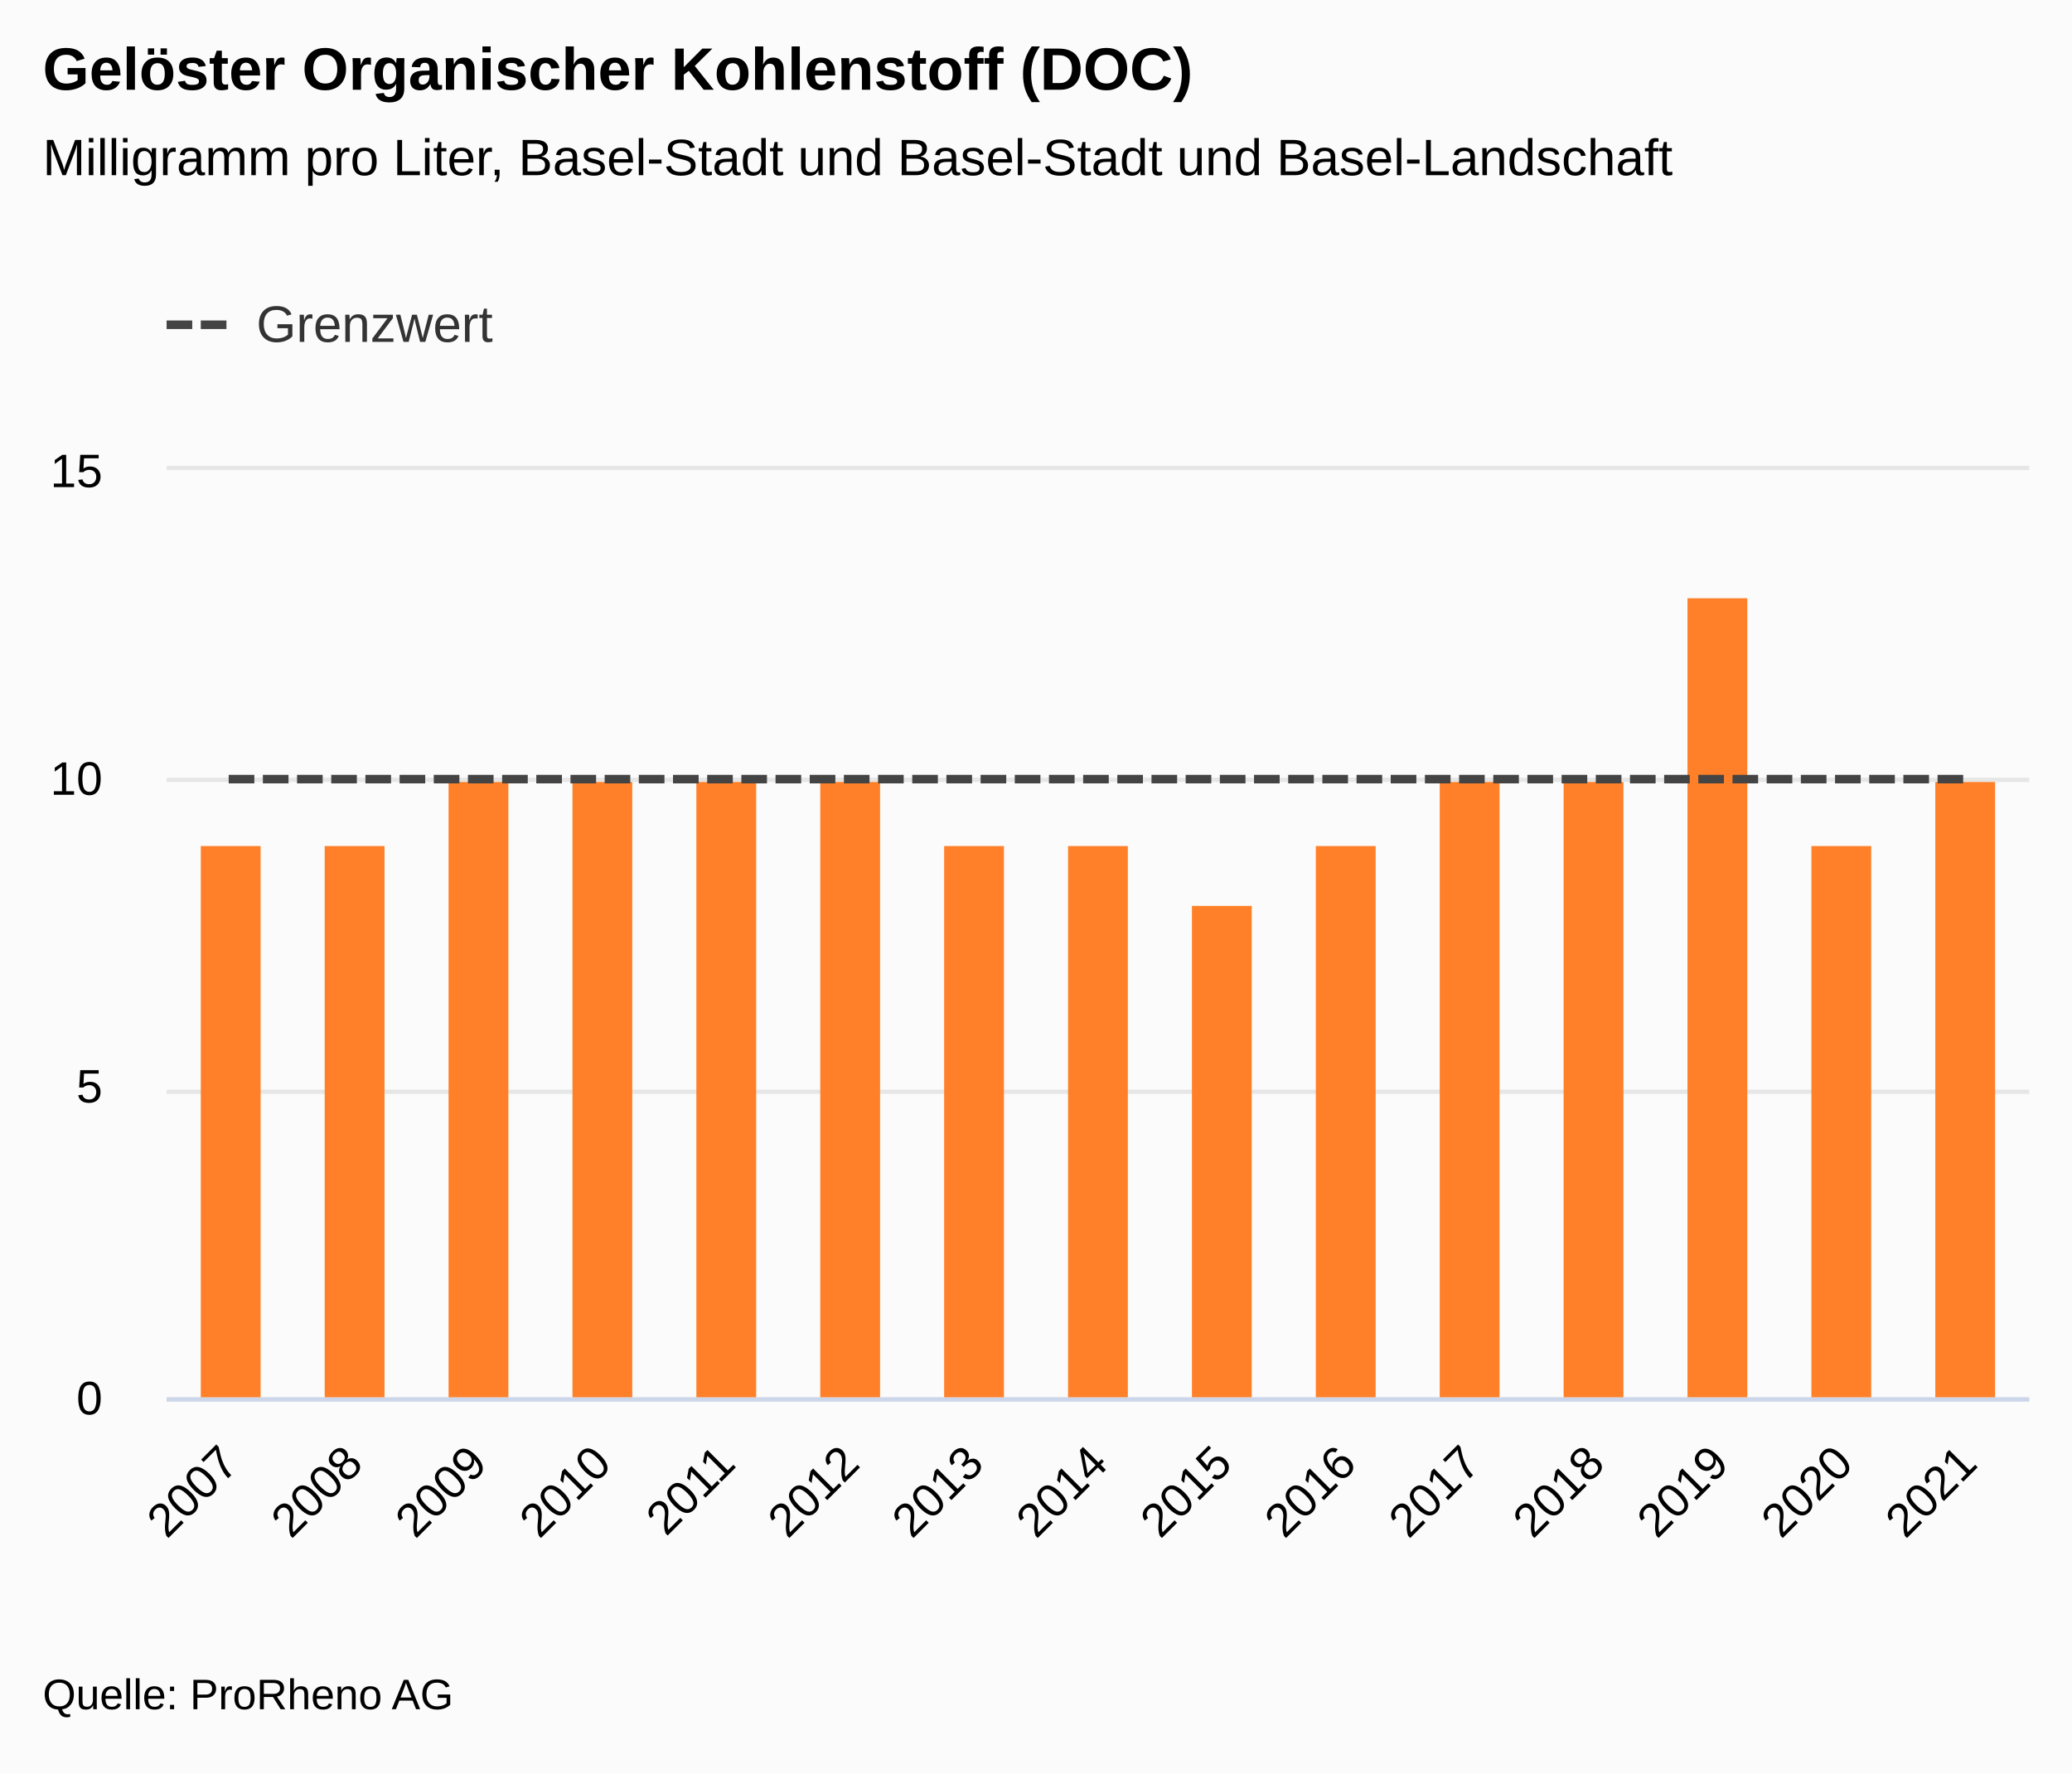
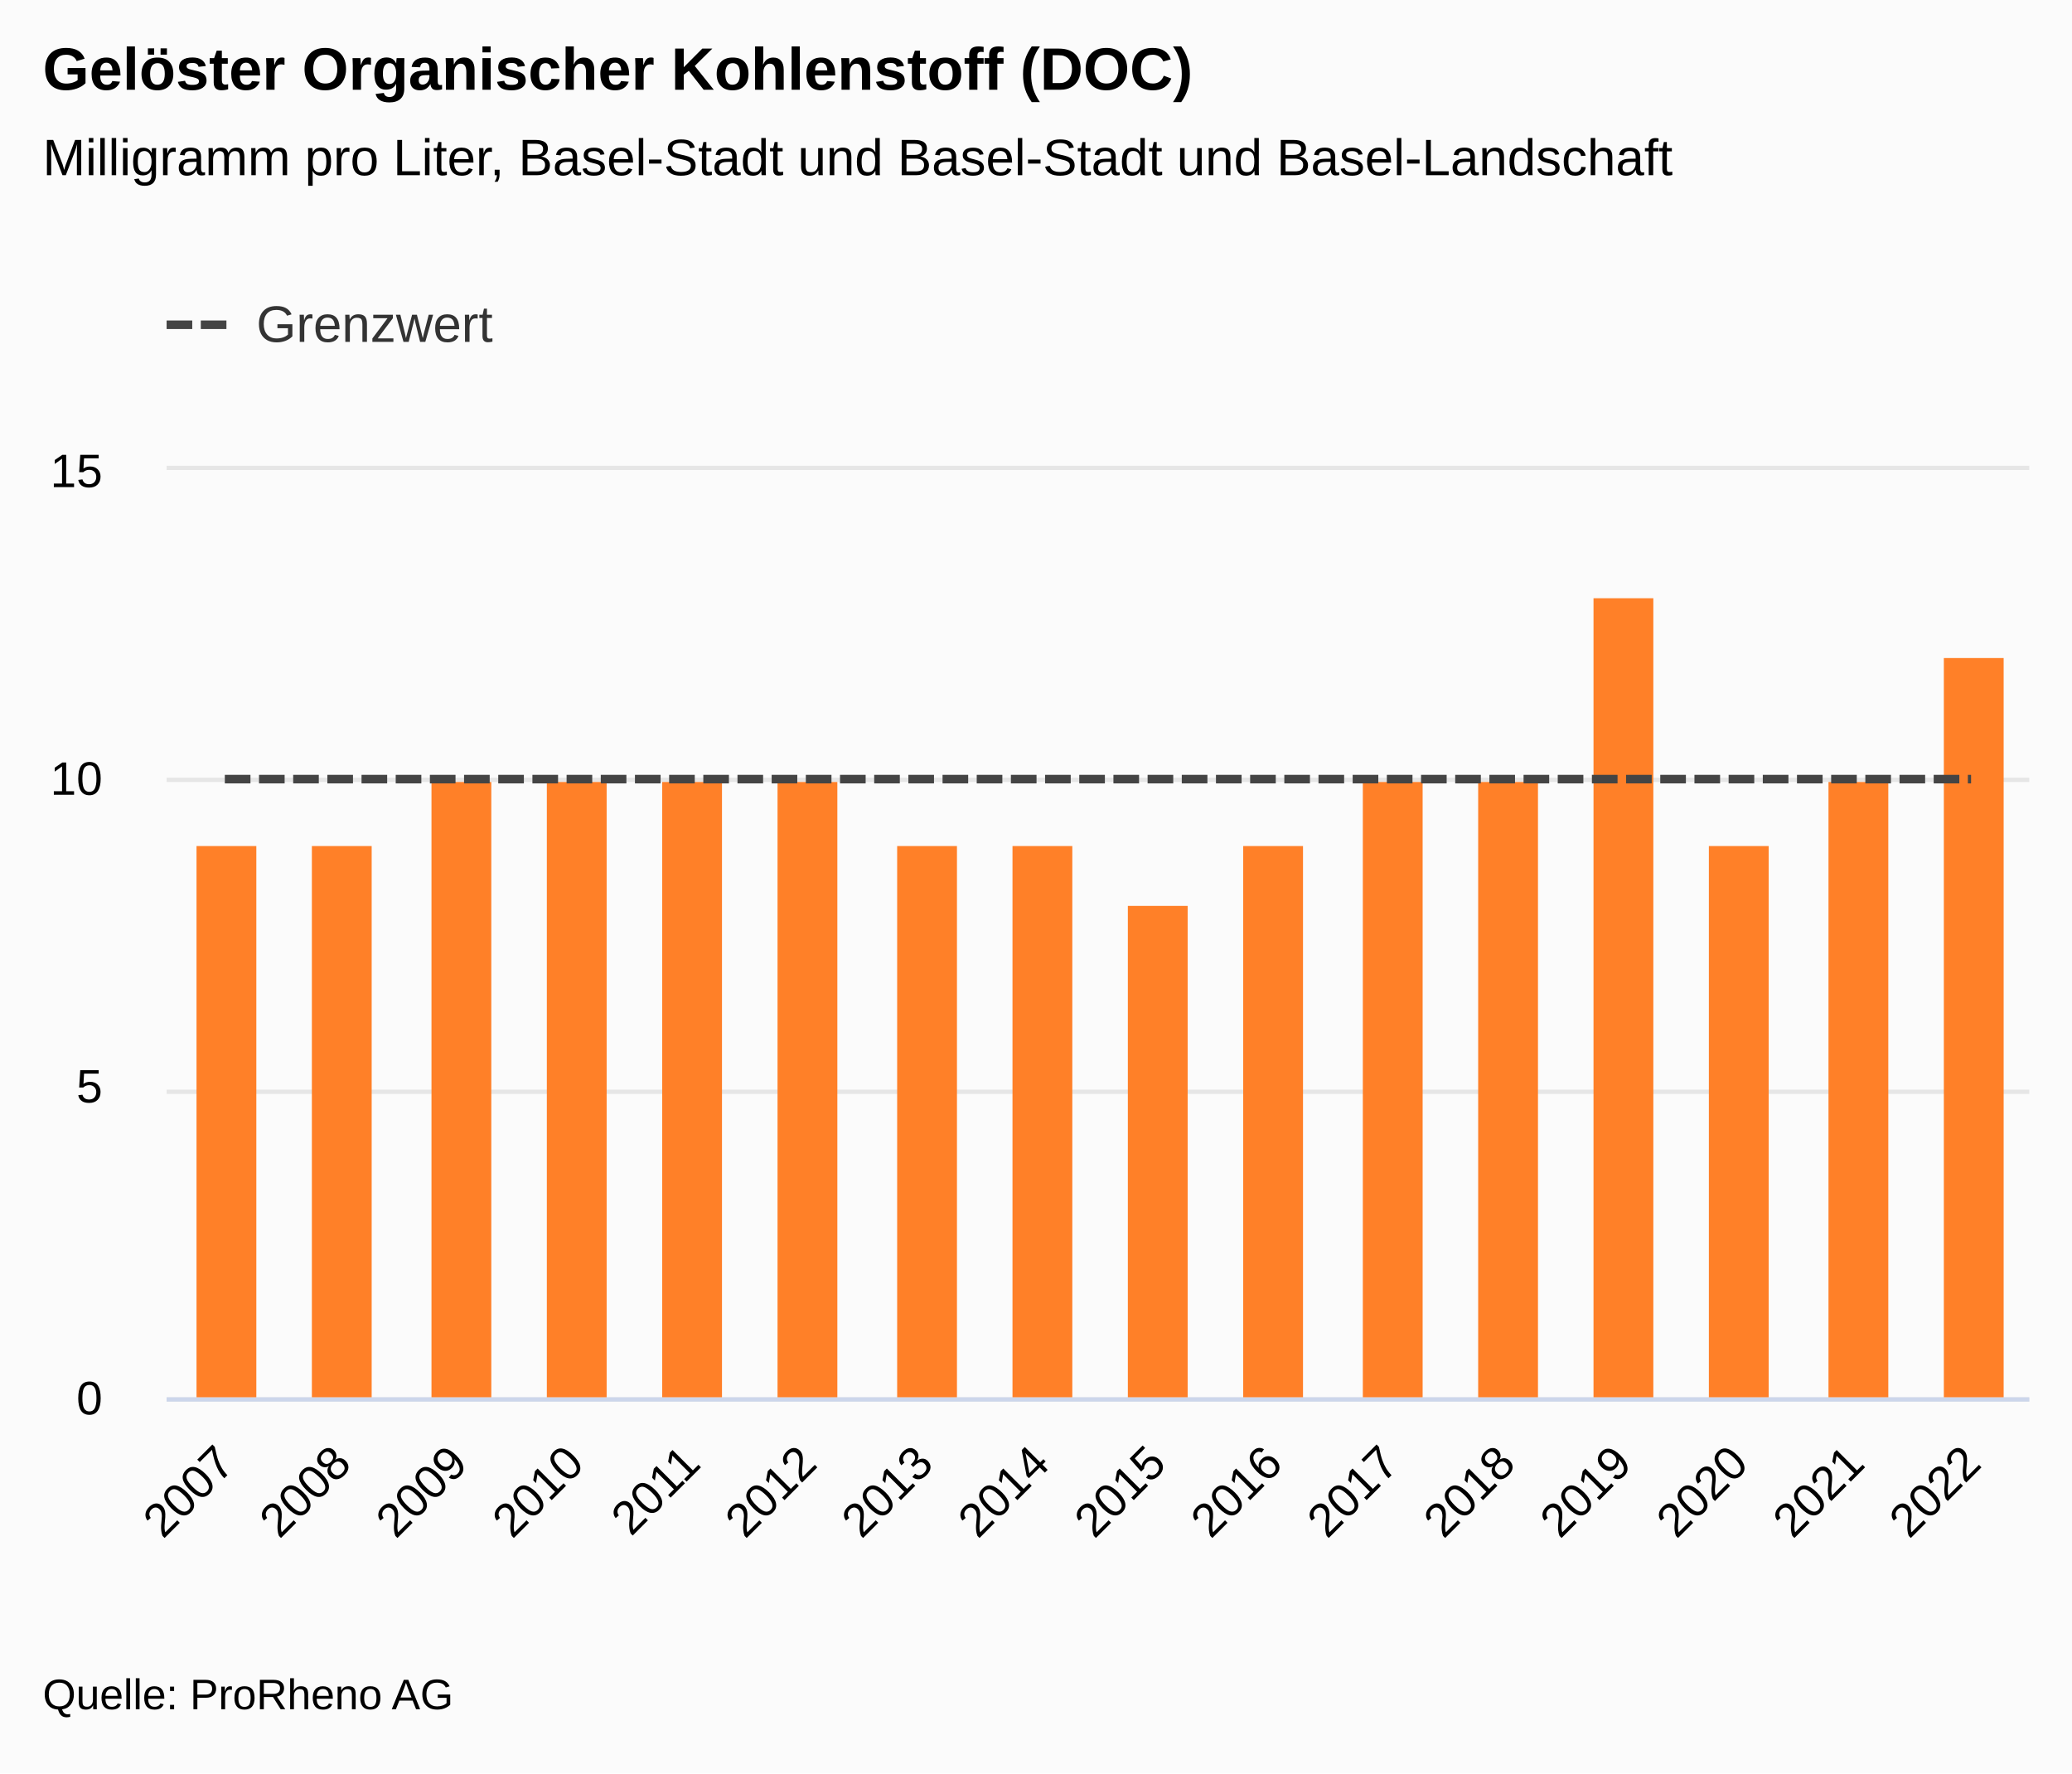
<svg xmlns="http://www.w3.org/2000/svg" version="1.1" class="highcharts-root" style="font-family:&quot;Lucida Grande&quot;, &quot;Lucida Sans Unicode&quot;, Arial, Helvetica, sans-serif;font-size:12px;" viewBox="0 0 485 415">
  <defs>
-     <clipPath id="highcharts-5a7022n-38-">
+     <clipPath id="highcharts-5fhy37k-40-">
      <rect x="0" y="0" width="436" height="217" fill="none" />
    </clipPath>
-     <clipPath id="highcharts-5a7022n-54-">
+     <clipPath id="highcharts-5fhy37k-57-">
      <rect x="0" y="0" width="436" height="217" fill="none" />
    </clipPath>
-     <clipPath id="highcharts-5a7022n-70-">
+     <clipPath id="highcharts-5fhy37k-74-">
      <rect x="39" y="110" width="436" height="217" fill="none" />
    </clipPath>
  </defs>
  <rect fill="#fbfbfb" class="highcharts-background" x="0" y="0" width="485" height="415" rx="0" ry="0" />
  <rect fill="none" class="highcharts-plot-background" x="39" y="110" width="436" height="217" />
  <g class="highcharts-label" transform="translate(10,449)">
    <text x="0" data-z-index="1" style="cursor:pointer;" y="0">
      <tspan>&gt; Indikator-Details</tspan>
    </text>
  </g>
  <g class="highcharts-label" transform="translate(10,449)">
    <text x="0" data-z-index="1" style="cursor:pointer;" y="0">
      <tspan>&gt; Indikator-Details</tspan>
    </text>
  </g>
  <g class="highcharts-pane-group" data-z-index="0" />
+   <g class="highcharts-plot-lines-0" data-z-index="0">
+     <path fill="none" class="highcharts-plot-line " />
+     <path fill="none" class="highcharts-plot-line " />
+     <path fill="none" class="highcharts-plot-line " />
+     <path fill="none" class="highcharts-plot-line " />
+     <path fill="none" class="highcharts-plot-line " />
+     <path fill="none" class="highcharts-plot-line " />
+     <path fill="none" class="highcharts-plot-line " />
+     <path fill="none" class="highcharts-plot-line " />
+     <path fill="none" class="highcharts-plot-line " />
+     <path fill="none" class="highcharts-plot-line " />
+     <path fill="none" class="highcharts-plot-line " />
+   </g>
+   <g class="highcharts-plot-lines-0" data-z-index="0">
+     <path fill="none" class="highcharts-plot-line " />
+     <path fill="none" class="highcharts-plot-line " />
+     <path fill="none" class="highcharts-plot-line " />
+     <path fill="none" class="highcharts-plot-line " />
+     <path fill="none" class="highcharts-plot-line " />
+     <path fill="none" class="highcharts-plot-line " />
+     <path fill="none" class="highcharts-plot-line " />
+     <path fill="none" class="highcharts-plot-line " />
+     <path fill="none" class="highcharts-plot-line " />
+     <path fill="none" class="highcharts-plot-line " />
+     <path fill="none" class="highcharts-plot-line " />
+   </g>
  <g class="highcharts-grid highcharts-xaxis-grid" data-z-index="1">
-     <path fill="none" data-z-index="1" class="highcharts-grid-line" d="M 67.5 110 L 67.5 327" opacity="1" />
-     <path fill="none" data-z-index="1" class="highcharts-grid-line" d="M 96.5 110 L 96.5 327" opacity="1" />
-     <path fill="none" data-z-index="1" class="highcharts-grid-line" d="M 125.5 110 L 125.5 327" opacity="1" />
-     <path fill="none" data-z-index="1" class="highcharts-grid-line" d="M 154.5 110 L 154.5 327" opacity="1" />
-     <path fill="none" data-z-index="1" class="highcharts-grid-line" d="M 183.5 110 L 183.5 327" opacity="1" />
-     <path fill="none" data-z-index="1" class="highcharts-grid-line" d="M 212.5 110 L 212.5 327" opacity="1" />
-     <path fill="none" data-z-index="1" class="highcharts-grid-line" d="M 241.5 110 L 241.5 327" opacity="1" />
-     <path fill="none" data-z-index="1" class="highcharts-grid-line" d="M 271.5 110 L 271.5 327" opacity="1" />
-     <path fill="none" data-z-index="1" class="highcharts-grid-line" d="M 300.5 110 L 300.5 327" opacity="1" />
-     <path fill="none" data-z-index="1" class="highcharts-grid-line" d="M 329.5 110 L 329.5 327" opacity="1" />
-     <path fill="none" data-z-index="1" class="highcharts-grid-line" d="M 358.5 110 L 358.5 327" opacity="1" />
-     <path fill="none" data-z-index="1" class="highcharts-grid-line" d="M 387.5 110 L 387.5 327" opacity="1" />
-     <path fill="none" data-z-index="1" class="highcharts-grid-line" d="M 416.5 110 L 416.5 327" opacity="1" />
-     <path fill="none" data-z-index="1" class="highcharts-grid-line" d="M 445.5 110 L 445.5 327" opacity="1" />
+     <path fill="none" data-z-index="1" class="highcharts-grid-line" d="M 65.5 110 L 65.5 327" opacity="1" />
+     <path fill="none" data-z-index="1" class="highcharts-grid-line" d="M 93.5 110 L 93.5 327" opacity="1" />
+     <path fill="none" data-z-index="1" class="highcharts-grid-line" d="M 120.5 110 L 120.5 327" opacity="1" />
+     <path fill="none" data-z-index="1" class="highcharts-grid-line" d="M 147.5 110 L 147.5 327" opacity="1" />
+     <path fill="none" data-z-index="1" class="highcharts-grid-line" d="M 174.5 110 L 174.5 327" opacity="1" />
+     <path fill="none" data-z-index="1" class="highcharts-grid-line" d="M 202.5 110 L 202.5 327" opacity="1" />
+     <path fill="none" data-z-index="1" class="highcharts-grid-line" d="M 229.5 110 L 229.5 327" opacity="1" />
+     <path fill="none" data-z-index="1" class="highcharts-grid-line" d="M 256.5 110 L 256.5 327" opacity="1" />
+     <path fill="none" data-z-index="1" class="highcharts-grid-line" d="M 283.5 110 L 283.5 327" opacity="1" />
+     <path fill="none" data-z-index="1" class="highcharts-grid-line" d="M 311.5 110 L 311.5 327" opacity="1" />
+     <path fill="none" data-z-index="1" class="highcharts-grid-line" d="M 338.5 110 L 338.5 327" opacity="1" />
+     <path fill="none" data-z-index="1" class="highcharts-grid-line" d="M 365.5 110 L 365.5 327" opacity="1" />
+     <path fill="none" data-z-index="1" class="highcharts-grid-line" d="M 392.5 110 L 392.5 327" opacity="1" />
+     <path fill="none" data-z-index="1" class="highcharts-grid-line" d="M 420.5 110 L 420.5 327" opacity="1" />
+     <path fill="none" data-z-index="1" class="highcharts-grid-line" d="M 447.5 110 L 447.5 327" opacity="1" />
    <path fill="none" data-z-index="1" class="highcharts-grid-line" d="M 474.5 110 L 474.5 327" opacity="1" />
    <path fill="none" data-z-index="1" class="highcharts-grid-line" d="M 38.5 110 L 38.5 327" opacity="1" />
  </g>
  <g class="highcharts-grid highcharts-yaxis-grid" data-z-index="1">
    <path fill="none" stroke="#e6e6e6" stroke-width="1" data-z-index="1" class="highcharts-grid-line" d="M 39 327.5 L 475 327.5" opacity="1" />
    <path fill="none" stroke="#e6e6e6" stroke-width="1" data-z-index="1" class="highcharts-grid-line" d="M 39 255.5 L 475 255.5" opacity="1" />
    <path fill="none" stroke="#e6e6e6" stroke-width="1" data-z-index="1" class="highcharts-grid-line" d="M 39 182.5 L 475 182.5" opacity="1" />
    <path fill="none" stroke="#e6e6e6" stroke-width="1" data-z-index="1" class="highcharts-grid-line" d="M 39 109.5 L 475 109.5" opacity="1" />
  </g>
  <g class="highcharts-grid highcharts-yaxis-grid" data-z-index="1" />
  <rect fill="none" class="highcharts-plot-border" data-z-index="1" x="39" y="110" width="436" height="217" />
  <g class="highcharts-axis highcharts-xaxis" data-z-index="2">
    <path fill="none" class="highcharts-axis-line" stroke="#ccd6eb" stroke-width="1" data-z-index="7" d="M 39 327.5 L 475 327.5" />
  </g>
  <g class="highcharts-axis highcharts-yaxis" data-z-index="2">
    <path fill="none" class="highcharts-axis-line" data-z-index="7" d="M 39 110 L 39 327" />
  </g>
  <g class="highcharts-axis highcharts-yaxis" data-z-index="2">
    <path fill="none" class="highcharts-axis-line" data-z-index="7" d="M 475 110 L 475 327" />
  </g>
  <g class="highcharts-series-group" data-z-index="3">
-     <g class="highcharts-series highcharts-series-0 highcharts-column-series" data-z-index="0.1" opacity="1" transform="translate(39,110) scale(1 1)" clip-path="url(#highcharts-5a7022n-54-)">
-       <rect x="8" y="88" width="14" height="130" fill="#FF8028" opacity="1" class="highcharts-point" />
-       <rect x="37" y="88" width="14" height="130" fill="#FF8028" opacity="1" class="highcharts-point" />
-       <rect x="66" y="73" width="14" height="145" fill="#FF8028" opacity="1" class="highcharts-point" />
-       <rect x="95" y="73" width="14" height="145" fill="#FF8028" opacity="1" class="highcharts-point" />
-       <rect x="124" y="73" width="14" height="145" fill="#FF8028" opacity="1" class="highcharts-point" />
-       <rect x="153" y="73" width="14" height="145" fill="#FF8028" opacity="1" class="highcharts-point" />
-       <rect x="182" y="88" width="14" height="130" fill="#FF8028" opacity="1" class="highcharts-point" />
-       <rect x="211" y="88" width="14" height="130" fill="#FF8028" opacity="1" class="highcharts-point" />
-       <rect x="240" y="102" width="14" height="116" fill="#FF8028" opacity="1" class="highcharts-point" />
-       <rect x="269" y="88" width="14" height="130" fill="#FF8028" opacity="1" class="highcharts-point" />
-       <rect x="298" y="73" width="14" height="145" fill="#FF8028" opacity="1" class="highcharts-point" />
-       <rect x="327" y="73" width="14" height="145" fill="#FF8028" opacity="1" class="highcharts-point" />
-       <rect x="356" y="30" width="14" height="188" fill="#FF8028" opacity="1" class="highcharts-point" />
-       <rect x="385" y="88" width="14" height="130" fill="#FF8028" opacity="1" class="highcharts-point" />
-       <rect x="414" y="73" width="14" height="145" fill="#FF8028" opacity="1" class="highcharts-point" />
+     <g class="highcharts-series highcharts-series-0 highcharts-column-series" data-z-index="0.1" opacity="1" transform="translate(39,110) scale(1 1)" clip-path="url(#highcharts-5fhy37k-57-)">
+       <rect x="7" y="88" width="14" height="130" fill="#FF8028" opacity="1" class="highcharts-point" />
+       <rect x="34" y="88" width="14" height="130" fill="#FF8028" opacity="1" class="highcharts-point" />
+       <rect x="62" y="73" width="14" height="145" fill="#FF8028" opacity="1" class="highcharts-point" />
+       <rect x="89" y="73" width="14" height="145" fill="#FF8028" opacity="1" class="highcharts-point" />
+       <rect x="116" y="73" width="14" height="145" fill="#FF8028" opacity="1" class="highcharts-point" />
+       <rect x="143" y="73" width="14" height="145" fill="#FF8028" opacity="1" class="highcharts-point" />
+       <rect x="171" y="88" width="14" height="130" fill="#FF8028" opacity="1" class="highcharts-point" />
+       <rect x="198" y="88" width="14" height="130" fill="#FF8028" opacity="1" class="highcharts-point" />
+       <rect x="225" y="102" width="14" height="116" fill="#FF8028" opacity="1" class="highcharts-point" />
+       <rect x="252" y="88" width="14" height="130" fill="#FF8028" opacity="1" class="highcharts-point" />
+       <rect x="280" y="73" width="14" height="145" fill="#FF8028" opacity="1" class="highcharts-point" />
+       <rect x="307" y="73" width="14" height="145" fill="#FF8028" opacity="1" class="highcharts-point" />
+       <rect x="334" y="30" width="14" height="188" fill="#FF8028" opacity="1" class="highcharts-point" />
+       <rect x="361" y="88" width="14" height="130" fill="#FF8028" opacity="1" class="highcharts-point" />
+       <rect x="389" y="73" width="14" height="145" fill="#FF8028" opacity="1" class="highcharts-point" />
+       <rect x="416" y="44" width="14" height="174" fill="#FF8028" opacity="1" class="highcharts-point" />
    </g>
    <g class="highcharts-markers highcharts-series-0 highcharts-column-series" data-z-index="0.1" opacity="1" transform="translate(39,110) scale(1 1)" clip-path="none" />
-     <g class="highcharts-series highcharts-series-1 highcharts-line-series" data-z-index="0.1" opacity="1" transform="translate(39,110) scale(1 1)" clip-path="url(#highcharts-5a7022n-54-)">
-       <path fill="none" d="M 14.533 72.333 L 43.6 72.333 L 72.667 72.333 L 101.733 72.333 L 130.8 72.333 L 159.867 72.333 L 188.933 72.333 L 218 72.333 L 247.067 72.333 L 276.133 72.333 L 305.2 72.333 L 334.267 72.333 L 363.333 72.333 L 392.4 72.333 L 421.467 72.333" class="highcharts-graph" data-z-index="1" stroke="#444444" stroke-width="2" stroke-dasharray="6,2" />
+     <g class="highcharts-series highcharts-series-1 highcharts-line-series" data-z-index="0.1" opacity="1" transform="translate(39,110) scale(1 1)" clip-path="url(#highcharts-5fhy37k-57-)">
+       <path fill="none" d="M 13.625 72.333 L 40.875 72.333 L 68.125 72.333 L 95.375 72.333 L 122.625 72.333 L 149.875 72.333 L 177.125 72.333 L 204.375 72.333 L 231.625 72.333 L 258.875 72.333 L 286.125 72.333 L 313.375 72.333 L 340.625 72.333 L 367.875 72.333 L 395.125 72.333 L 422.375 72.333" class="highcharts-graph" data-z-index="1" stroke="#444444" stroke-width="2" stroke-dasharray="6,2" />
    </g>
    <g class="highcharts-markers highcharts-series-1 highcharts-line-series" data-z-index="0.1" opacity="1" transform="translate(39,110) scale(1 1)" clip-path="none" />
  </g>
  <text x="10" text-anchor="start" class="highcharts-title" data-z-index="4" style="color:#000000;font-size:1.167em;font-weight:bold;fill:#000000;" y="21">
    <tspan>Gelöster Organischer Kohlenstoff (DOC)</tspan>
  </text>
  <text x="10" text-anchor="start" class="highcharts-subtitle" data-z-index="4" style="color:#000000;font-size:1em;fill:#000000;" y="41">
    <tspan>Milligramm pro Liter, Basel-Stadt und Basel-Stadt und Basel-Landschaft</tspan>
  </text>
  <text x="10" text-anchor="start" class="highcharts-caption" data-z-index="4" style="color:#666666;fill:#666666;" y="377" />
  <g class="highcharts-axis-labels highcharts-xaxis-labels" data-z-index="7">
-     <text x="56.362" style="color:#000000;cursor:default;font-size:0.917em;fill:#000000;" text-anchor="end" transform="translate(0,0) rotate(-45 56.36176 343)" y="343" opacity="1">2007</text>
-     <text x="85.428" style="color:#000000;cursor:default;font-size:0.917em;fill:#000000;" text-anchor="end" transform="translate(0,0) rotate(-45 85.42843 343)" y="343" opacity="1">2008</text>
-     <text x="114.495" style="color:#000000;cursor:default;font-size:0.917em;fill:#000000;" text-anchor="end" transform="translate(0,0) rotate(-45 114.4951 343)" y="343" opacity="1">2009</text>
-     <text x="143.562" style="color:#000000;cursor:default;font-size:0.917em;fill:#000000;" text-anchor="end" transform="translate(0,0) rotate(-45 143.5618 343)" y="343" opacity="1">2010</text>
-     <text x="172.628" style="color:#000000;cursor:default;font-size:0.917em;fill:#000000;" text-anchor="end" transform="translate(0,0) rotate(-45 172.6284 343)" y="343" opacity="1">2011</text>
-     <text x="201.695" style="color:#000000;cursor:default;font-size:0.917em;fill:#000000;" text-anchor="end" transform="translate(0,0) rotate(-45 201.6951 343)" y="343" opacity="1">2012</text>
-     <text x="230.762" style="color:#000000;cursor:default;font-size:0.917em;fill:#000000;" text-anchor="end" transform="translate(0,0) rotate(-45 230.7618 343)" y="343" opacity="1">2013</text>
-     <text x="259.828" style="color:#000000;cursor:default;font-size:0.917em;fill:#000000;" text-anchor="end" transform="translate(0,0) rotate(-45 259.8284 343)" y="343" opacity="1">2014</text>
-     <text x="288.895" style="color:#000000;cursor:default;font-size:0.917em;fill:#000000;" text-anchor="end" transform="translate(0,0) rotate(-45 288.8951 343)" y="343" opacity="1">2015</text>
-     <text x="317.962" style="color:#000000;cursor:default;font-size:0.917em;fill:#000000;" text-anchor="end" transform="translate(0,0) rotate(-45 317.9618 343)" y="343" opacity="1">2016</text>
-     <text x="347.028" style="color:#000000;cursor:default;font-size:0.917em;fill:#000000;" text-anchor="end" transform="translate(0,0) rotate(-45 347.0284 343)" y="343" opacity="1">2017</text>
-     <text x="376.095" style="color:#000000;cursor:default;font-size:0.917em;fill:#000000;" text-anchor="end" transform="translate(0,0) rotate(-45 376.0951 343)" y="343" opacity="1">2018</text>
-     <text x="405.162" style="color:#000000;cursor:default;font-size:0.917em;fill:#000000;" text-anchor="end" transform="translate(0,0) rotate(-45 405.1618 343)" y="343" opacity="1">2019</text>
-     <text x="434.228" style="color:#000000;cursor:default;font-size:0.917em;fill:#000000;" text-anchor="end" transform="translate(0,0) rotate(-45 434.2284 343)" y="343" opacity="1">2020</text>
-     <text x="463.295" style="color:#000000;cursor:default;font-size:0.917em;fill:#000000;" text-anchor="end" transform="translate(0,0) rotate(-45 463.2951 343)" y="343" opacity="1">2021</text>
+     <text x="55.453" style="color:#000000;cursor:default;font-size:0.917em;fill:#000000;" text-anchor="end" transform="translate(0,0) rotate(-45 55.45343 343)" y="343" opacity="1">2007</text>
+     <text x="82.703" style="color:#000000;cursor:default;font-size:0.917em;fill:#000000;" text-anchor="end" transform="translate(0,0) rotate(-45 82.70343 343)" y="343" opacity="1">2008</text>
+     <text x="109.953" style="color:#000000;cursor:default;font-size:0.917em;fill:#000000;" text-anchor="end" transform="translate(0,0) rotate(-45 109.9534 343)" y="343" opacity="1">2009</text>
+     <text x="137.203" style="color:#000000;cursor:default;font-size:0.917em;fill:#000000;" text-anchor="end" transform="translate(0,0) rotate(-45 137.2034 343)" y="343" opacity="1">2010</text>
+     <text x="164.453" style="color:#000000;cursor:default;font-size:0.917em;fill:#000000;" text-anchor="end" transform="translate(0,0) rotate(-45 164.4534 343)" y="343" opacity="1">2011</text>
+     <text x="191.703" style="color:#000000;cursor:default;font-size:0.917em;fill:#000000;" text-anchor="end" transform="translate(0,0) rotate(-45 191.7034 343)" y="343" opacity="1">2012</text>
+     <text x="218.953" style="color:#000000;cursor:default;font-size:0.917em;fill:#000000;" text-anchor="end" transform="translate(0,0) rotate(-45 218.9534 343)" y="343" opacity="1">2013</text>
+     <text x="246.203" style="color:#000000;cursor:default;font-size:0.917em;fill:#000000;" text-anchor="end" transform="translate(0,0) rotate(-45 246.2034 343)" y="343" opacity="1">2014</text>
+     <text x="273.453" style="color:#000000;cursor:default;font-size:0.917em;fill:#000000;" text-anchor="end" transform="translate(0,0) rotate(-45 273.4534 343)" y="343" opacity="1">2015</text>
+     <text x="300.703" style="color:#000000;cursor:default;font-size:0.917em;fill:#000000;" text-anchor="end" transform="translate(0,0) rotate(-45 300.7034 343)" y="343" opacity="1">2016</text>
+     <text x="327.953" style="color:#000000;cursor:default;font-size:0.917em;fill:#000000;" text-anchor="end" transform="translate(0,0) rotate(-45 327.9534 343)" y="343" opacity="1">2017</text>
+     <text x="355.203" style="color:#000000;cursor:default;font-size:0.917em;fill:#000000;" text-anchor="end" transform="translate(0,0) rotate(-45 355.2034 343)" y="343" opacity="1">2018</text>
+     <text x="382.453" style="color:#000000;cursor:default;font-size:0.917em;fill:#000000;" text-anchor="end" transform="translate(0,0) rotate(-45 382.4534 343)" y="343" opacity="1">2019</text>
+     <text x="409.703" style="color:#000000;cursor:default;font-size:0.917em;fill:#000000;" text-anchor="end" transform="translate(0,0) rotate(-45 409.7034 343)" y="343" opacity="1">2020</text>
+     <text x="436.953" style="color:#000000;cursor:default;font-size:0.917em;fill:#000000;" text-anchor="end" transform="translate(0,0) rotate(-45 436.9534 343)" y="343" opacity="1">2021</text>
+     <text x="464.203" style="color:#000000;cursor:default;font-size:0.917em;fill:#000000;" text-anchor="end" transform="translate(0,0) rotate(-45 464.2034 343)" y="343" opacity="1">2022</text>
  </g>
  <g class="highcharts-axis-labels highcharts-yaxis-labels" data-z-index="7">
    <text x="24" style="color:#000000;cursor:default;font-size:0.917em;fill:#000000;" text-anchor="end" transform="translate(0,0)" y="331" opacity="1">0</text>
    <text x="24" style="color:#000000;cursor:default;font-size:0.917em;fill:#000000;" text-anchor="end" transform="translate(0,0)" y="258" opacity="1">5</text>
    <text x="24" style="color:#000000;cursor:default;font-size:0.917em;fill:#000000;" text-anchor="end" transform="translate(0,0)" y="186" opacity="1">10</text>
    <text x="24" style="color:#000000;cursor:default;font-size:0.917em;fill:#000000;" text-anchor="end" transform="translate(0,0)" y="114" opacity="1">15</text>
  </g>
  <g class="highcharts-axis-labels highcharts-yaxis-labels" data-z-index="7" />
  <g class="highcharts-legend" data-z-index="7" transform="translate(27,58)">
    <rect fill="none" class="highcharts-legend-box" rx="0" ry="0" x="0" y="0" width="105" height="40" visibility="visible" />
    <g data-z-index="1">
      <g>
        <g class="highcharts-legend-item highcharts-line-series highcharts-color-undefined highcharts-series-1" data-z-index="1" transform="translate(12,7)">
          <path fill="none" d="M 0 11 L 16 11" class="highcharts-graph" stroke-dasharray="6,2" stroke="#444444" stroke-width="2" />
          <text x="21" style="color:#333333;cursor:pointer;font-size:1em;font-weight:normal;fill:#333333;" text-anchor="start" data-z-index="2" y="15">
            <tspan>Grenzwert</tspan>
          </text>
        </g>
      </g>
    </g>
  </g>
  <text x="10" class="highcharts-credits" text-anchor="start" data-z-index="8" style="cursor:default;color:#000000;font-size:0.833em;fill:#000000;" y="400">
    <tspan>Quelle: ProRheno AG</tspan>
  </text>
-   <g class="highcharts-control-points" data-z-index="99" clip-path="url(#highcharts-5a7022n-70-)" />
+   <g class="highcharts-control-points" data-z-index="99" clip-path="url(#highcharts-5fhy37k-74-)" />
</svg>
